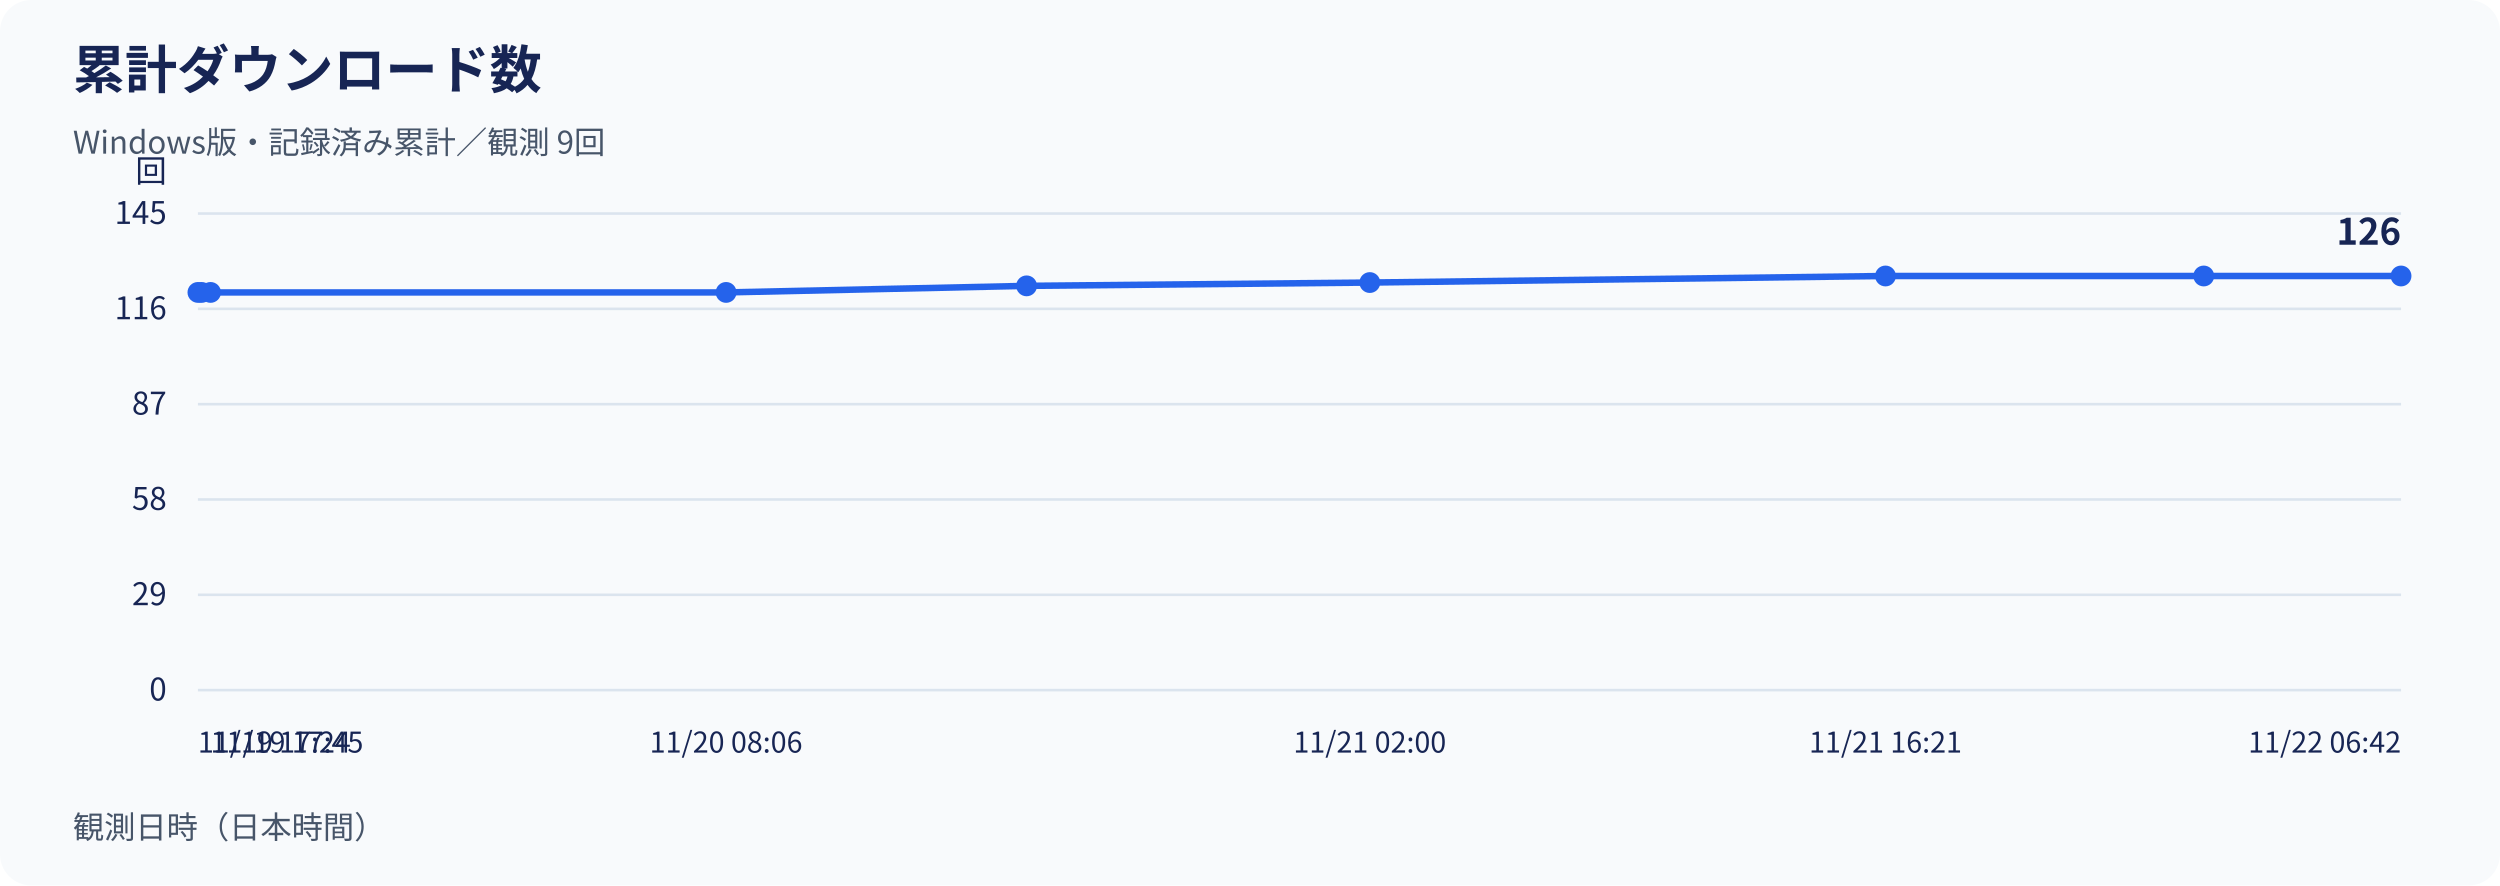
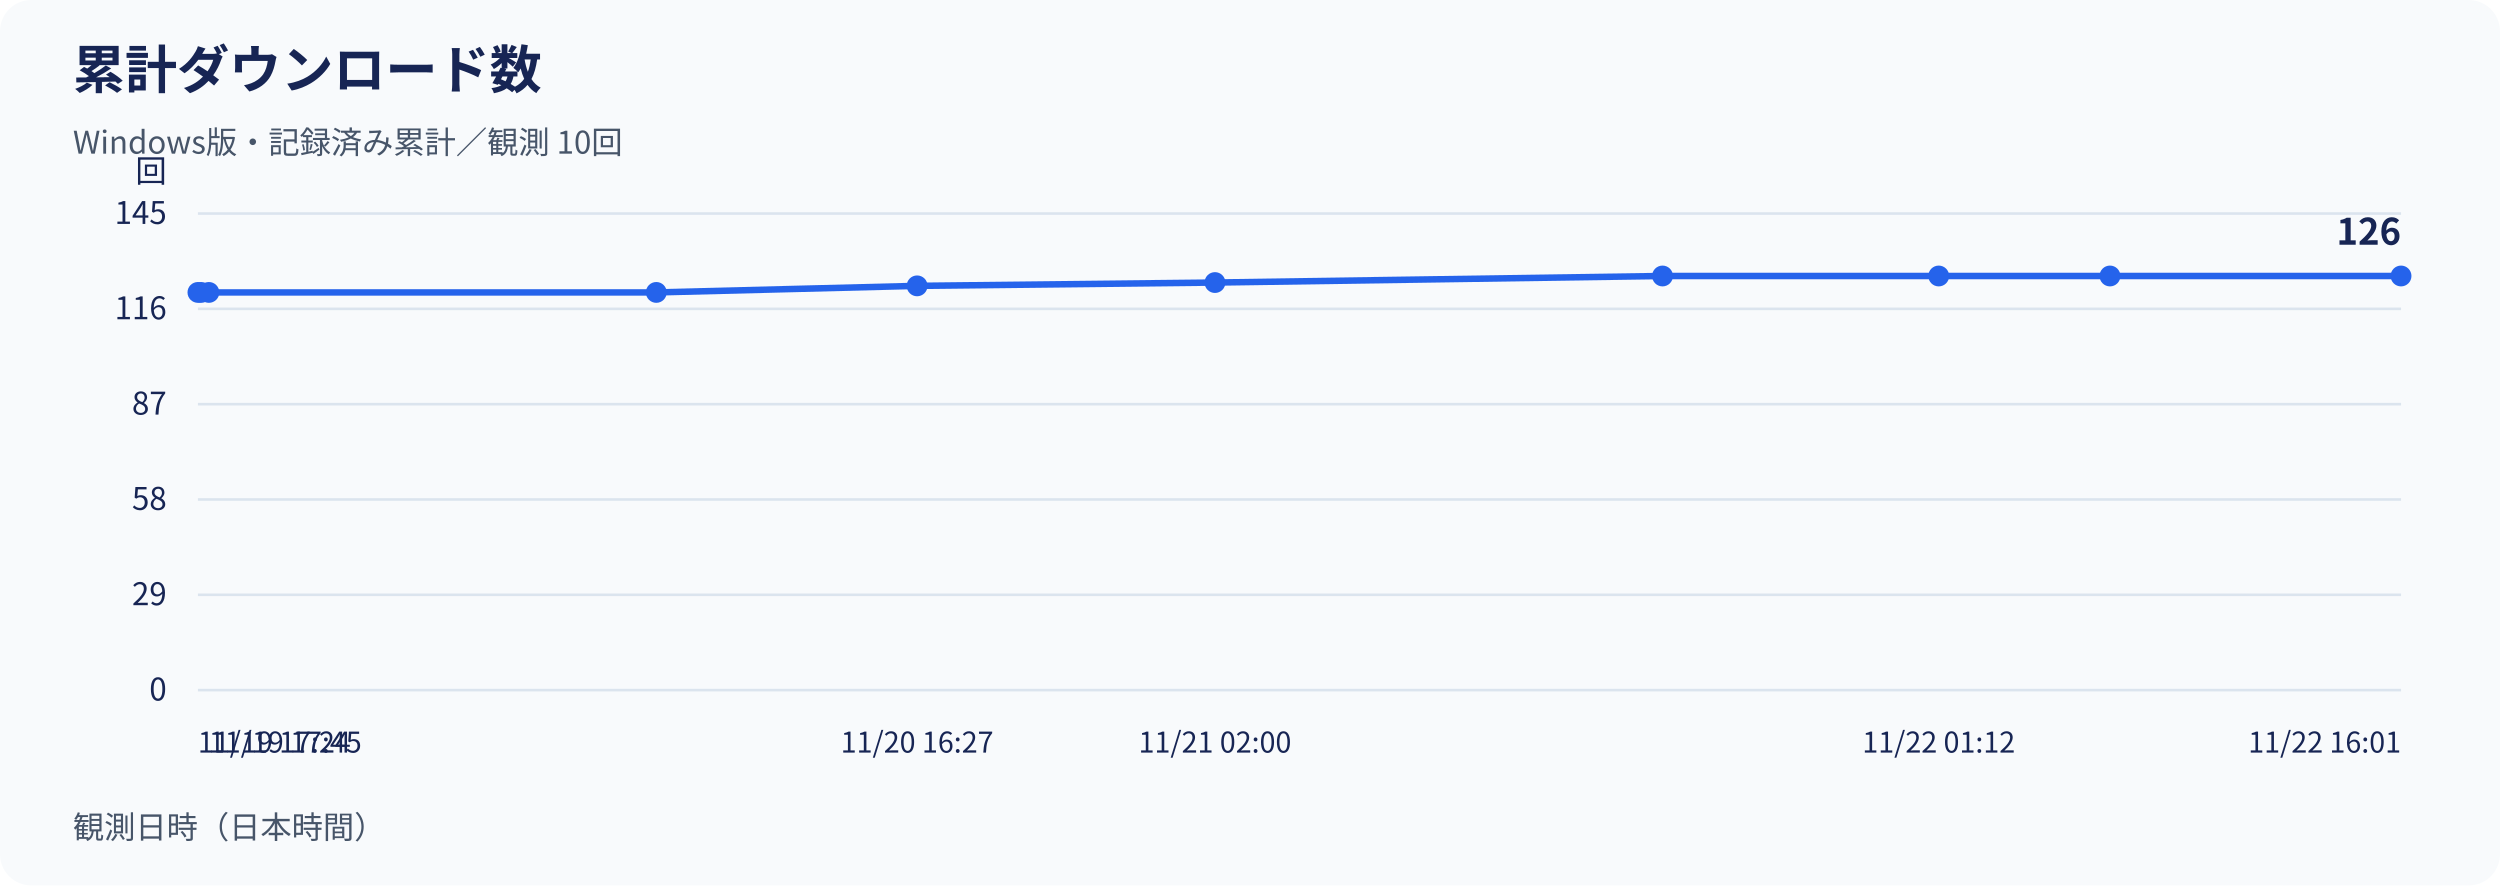
<svg xmlns="http://www.w3.org/2000/svg" width="960" height="340" viewBox="0 0 960 340" role="img" aria-labelledby="title desc">
  <rect width="960" height="340" rx="12" fill="#f8fafc" />
  <g font-family="Noto Sans CJK JP, Noto Sans JP, sans-serif" fill="#172554">
    <text x="28" y="34" font-size="20" font-weight="700">累計ダウンロード数</text>
-     <text x="28" y="59" font-size="12" fill="#475569">Windows版・記録済み累計／観測 9回</text>
+     <text x="28" y="59" font-size="12" fill="#475569">Windows版・記録済み累計／観測 10回</text>
    <line x1="76" y1="265.00" x2="922" y2="265.00" stroke="#dbe4ee" />
    <text x="64" y="269.00" text-anchor="end" font-size="12">0</text>
    <line x1="76" y1="228.40" x2="922" y2="228.40" stroke="#dbe4ee" />
    <text x="64" y="232.40" text-anchor="end" font-size="12">29</text>
    <line x1="76" y1="191.80" x2="922" y2="191.80" stroke="#dbe4ee" />
    <text x="64" y="195.80" text-anchor="end" font-size="12">58</text>
    <line x1="76" y1="155.20" x2="922" y2="155.20" stroke="#dbe4ee" />
    <text x="64" y="159.20" text-anchor="end" font-size="12">87</text>
    <line x1="76" y1="118.60" x2="922" y2="118.60" stroke="#dbe4ee" />
    <text x="64" y="122.60" text-anchor="end" font-size="12">116</text>
    <line x1="76" y1="82.00" x2="922" y2="82.00" stroke="#dbe4ee" />
    <text x="64" y="86.00" text-anchor="end" font-size="12">145</text>
    <text x="64" y="70" text-anchor="end" font-size="12">回</text>
-     <polyline points="76.00,112.29 77.43,112.29 80.85,112.29 278.82,112.29 394.21,109.77 526.01,108.50 724.03,105.98 846.24,105.98 922.00,105.98" fill="none" stroke="#2563eb" stroke-width="2.5" />
+     <polyline points="76.00,112.29 77.24,112.29 80.21,112.29 252.02,112.29 352.17,109.77 466.55,108.50 638.41,105.98 744.47,105.98 810.23,105.98 922.00,105.98" fill="none" stroke="#2563eb" stroke-width="2.5" />
    <circle cx="76.00" cy="112.29" r="4" fill="#2563eb" />
-     <circle cx="77.43" cy="112.29" r="4" fill="#2563eb" />
-     <circle cx="80.85" cy="112.29" r="4" fill="#2563eb" />
-     <circle cx="278.82" cy="112.29" r="4" fill="#2563eb" />
-     <circle cx="394.21" cy="109.77" r="4" fill="#2563eb" />
-     <circle cx="526.01" cy="108.50" r="4" fill="#2563eb" />
-     <circle cx="724.03" cy="105.98" r="4" fill="#2563eb" />
-     <circle cx="846.24" cy="105.98" r="4" fill="#2563eb" />
+     <circle cx="77.24" cy="112.29" r="4" fill="#2563eb" />
+     <circle cx="80.21" cy="112.29" r="4" fill="#2563eb" />
+     <circle cx="252.02" cy="112.29" r="4" fill="#2563eb" />
+     <circle cx="352.17" cy="109.77" r="4" fill="#2563eb" />
+     <circle cx="466.55" cy="108.50" r="4" fill="#2563eb" />
+     <circle cx="638.41" cy="105.98" r="4" fill="#2563eb" />
+     <circle cx="744.47" cy="105.98" r="4" fill="#2563eb" />
+     <circle cx="810.23" cy="105.98" r="4" fill="#2563eb" />
    <circle cx="922.00" cy="105.98" r="4" fill="#2563eb" />
    <text x="922.00" y="93.98" text-anchor="end" font-size="14" font-weight="700">126</text>
    <text x="76.00" y="289" text-anchor="start" font-size="11">11/19 17:24</text>
-     <text x="80.85" y="289" text-anchor="start" font-size="11">11/19 17:45</text>
-     <text x="278.82" y="289" text-anchor="middle" font-size="11">11/20 08:06</text>
-     <text x="526.01" y="289" text-anchor="middle" font-size="11">11/21 02:00</text>
-     <text x="724.03" y="289" text-anchor="middle" font-size="11">11/21 16:21</text>
-     <text x="922.00" y="289" text-anchor="end" font-size="11">11/22 06:42</text>
+     <text x="80.21" y="289" text-anchor="start" font-size="11">11/19 17:45</text>
+     <text x="352.17" y="289" text-anchor="middle" font-size="11">11/20 16:27</text>
+     <text x="466.55" y="289" text-anchor="middle" font-size="11">11/21 02:00</text>
+     <text x="744.47" y="289" text-anchor="middle" font-size="11">11/22 01:12</text>
+     <text x="922.00" y="289" text-anchor="end" font-size="11">11/22 16:01</text>
    <text x="28" y="322" font-size="12" fill="#475569">観測日時（日本時間）</text>
  </g>
</svg>
